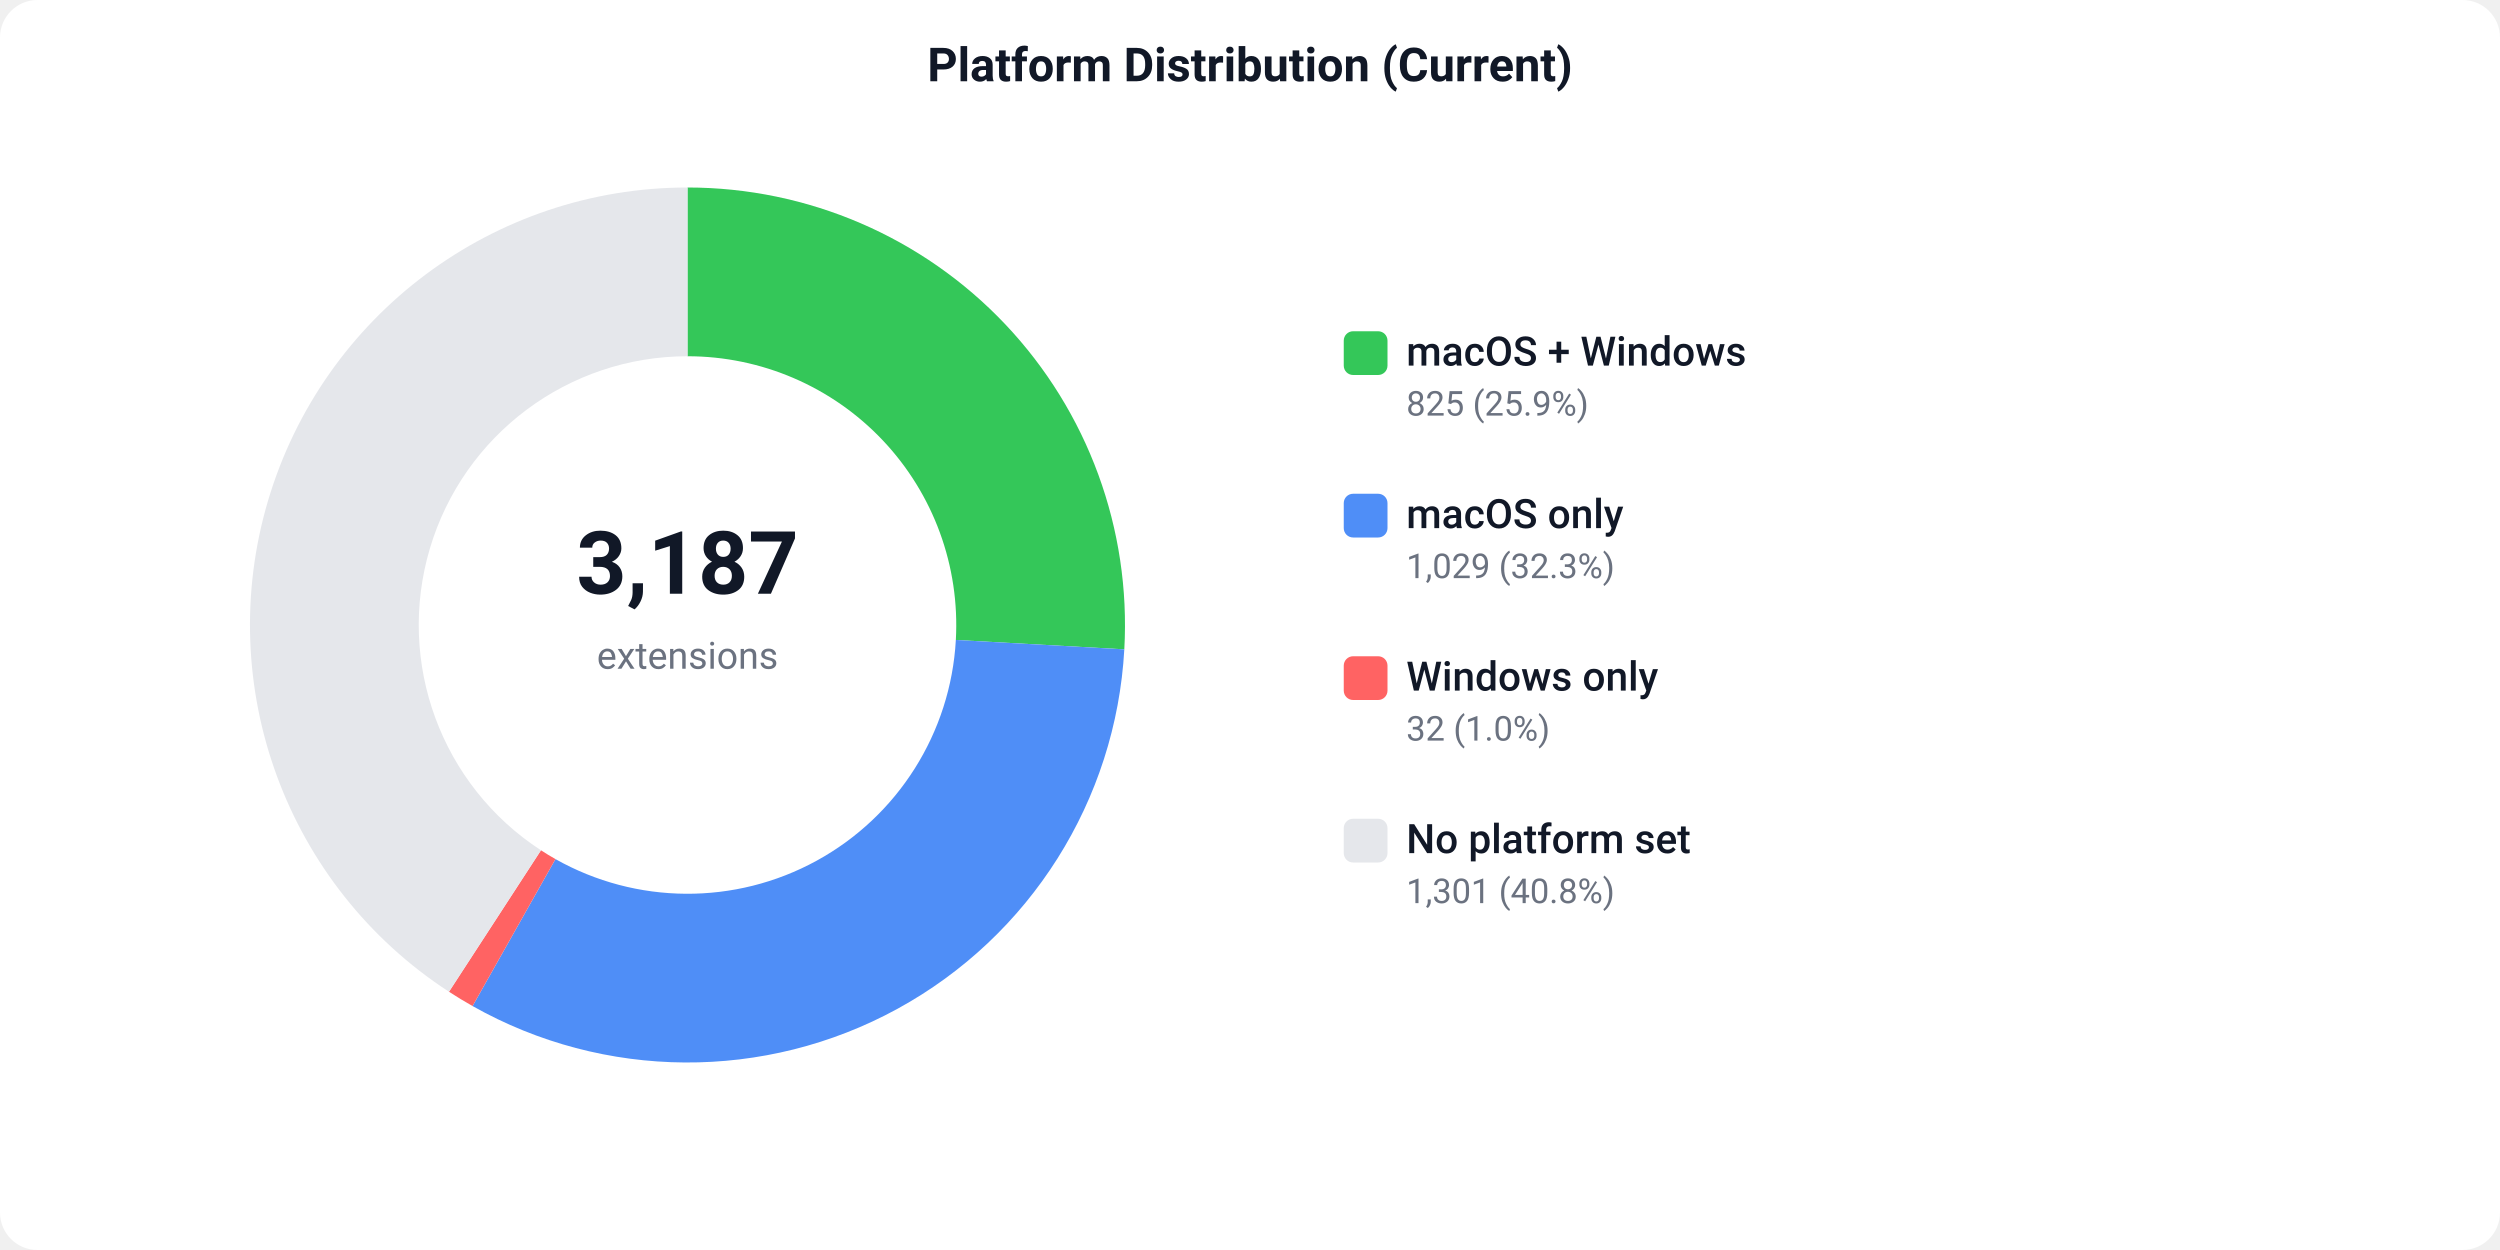
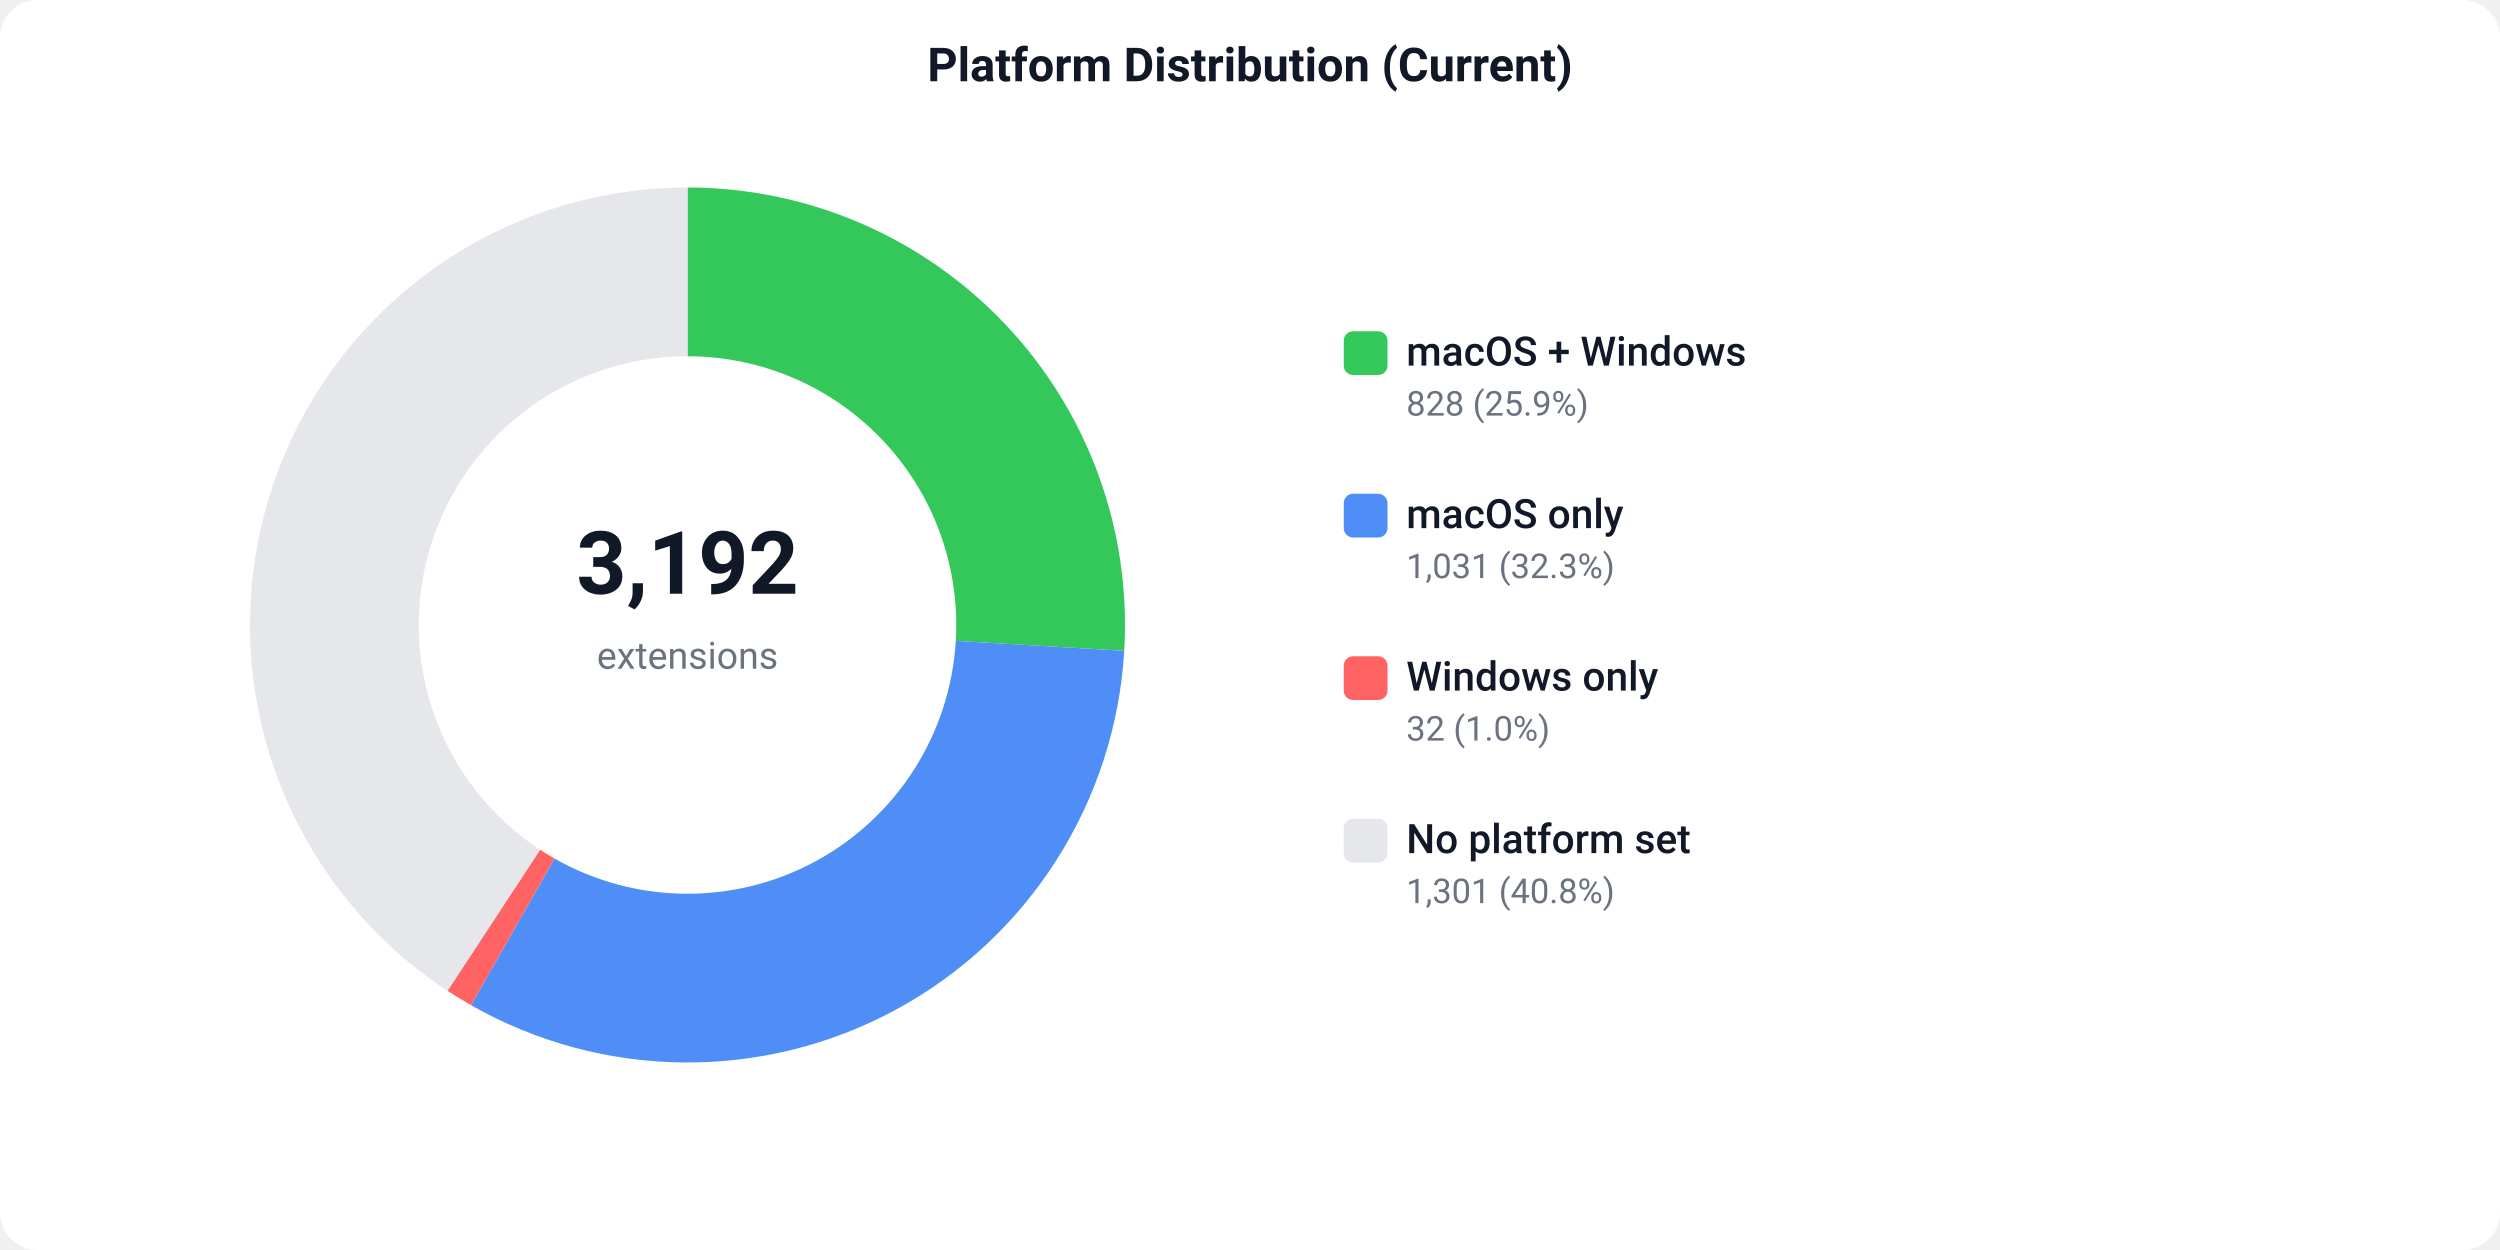
<svg xmlns="http://www.w3.org/2000/svg" width="800" height="400" viewBox="0 0 800 400">
  <defs>
    <style>text { font-family: -apple-system, BlinkMacSystemFont, 'Segoe UI', Roboto, sans-serif; }</style>
  </defs>
  <rect width="800" height="400" fill="#ffffff" rx="12" />
  <text x="400" y="26" text-anchor="middle" font-size="15" font-weight="600" fill="#111827">Platform Distribution (Current)</text>
-   <path d="M 220.00 60.00 A 140 140 0 0 1 359.78 207.79 L 305.87 204.79 A 86 86 0 0 0 220.00 114.00 Z" fill="#34C759" />
-   <path d="M 359.78 207.79 A 140 140 0 0 1 151.22 321.94 L 177.75 274.91 A 86 86 0 0 0 305.87 204.79 Z" fill="#4F8EF7" />
-   <path d="M 151.22 321.94 A 140 140 0 0 1 143.67 317.36 L 173.11 272.09 A 86 86 0 0 0 177.75 274.91 Z" fill="#FF6363" />
-   <path d="M 143.67 317.36 A 140 140 0 0 1 220.00 60.00 L 220.00 114.00 A 86 86 0 0 0 173.11 272.09 Z" fill="#e5e7eb" />
-   <text x="220" y="190" text-anchor="middle" font-size="28" font-weight="700" fill="#111827">3,187</text>
+   <path d="M 220.00 60.00 A 140 140 0 0 1 359.76 208.26 L 305.85 205.08 A 86 86 0 0 0 220.00 114.00 Z" fill="#34C759" />
+   <path d="M 359.76 208.26 A 140 140 0 0 1 150.72 321.65 L 177.44 274.73 A 86 86 0 0 0 305.85 205.08 Z" fill="#4F8EF7" />
+   <path d="M 150.72 321.65 A 140 140 0 0 1 143.20 317.05 L 172.82 271.90 A 86 86 0 0 0 177.44 274.73 Z" fill="#FF6363" />
+   <path d="M 143.20 317.05 A 140 140 0 0 1 220.00 60.00 L 220.00 114.00 A 86 86 0 0 0 172.82 271.90 Z" fill="#e5e7eb" />
+   <text x="220" y="190" text-anchor="middle" font-size="28" font-weight="700" fill="#111827">3,192</text>
  <text x="220" y="214" text-anchor="middle" font-size="12" fill="#6b7280">extensions</text>
  <rect x="430" y="106" width="14" height="14" fill="#34C759" rx="3" />
  <text x="450" y="117" font-size="13" font-weight="500" fill="#111827">macOS + Windows</text>
-   <text x="450" y="133" font-size="11" fill="#6b7280">825 (25.9%)</text>
+   <text x="450" y="133" font-size="11" fill="#6b7280">828 (25.9%)</text>
  <rect x="430" y="158" width="14" height="14" fill="#4F8EF7" rx="3" />
  <text x="450" y="169" font-size="13" font-weight="500" fill="#111827">macOS only</text>
-   <text x="450" y="185" font-size="11" fill="#6b7280">1,029 (32.3%)</text>
+   <text x="450" y="185" font-size="11" fill="#6b7280">1,031 (32.3%)</text>
  <rect x="430" y="210" width="14" height="14" fill="#FF6363" rx="3" />
  <text x="450" y="221" font-size="13" font-weight="500" fill="#111827">Windows only</text>
  <text x="450" y="237" font-size="11" fill="#6b7280">32 (1.0%)</text>
  <rect x="430" y="262" width="14" height="14" fill="#e5e7eb" rx="3" />
  <text x="450" y="273" font-size="13" font-weight="500" fill="#111827">No platform set</text>
  <text x="450" y="289" font-size="11" fill="#6b7280">1,301 (40.8%)</text>
</svg>
